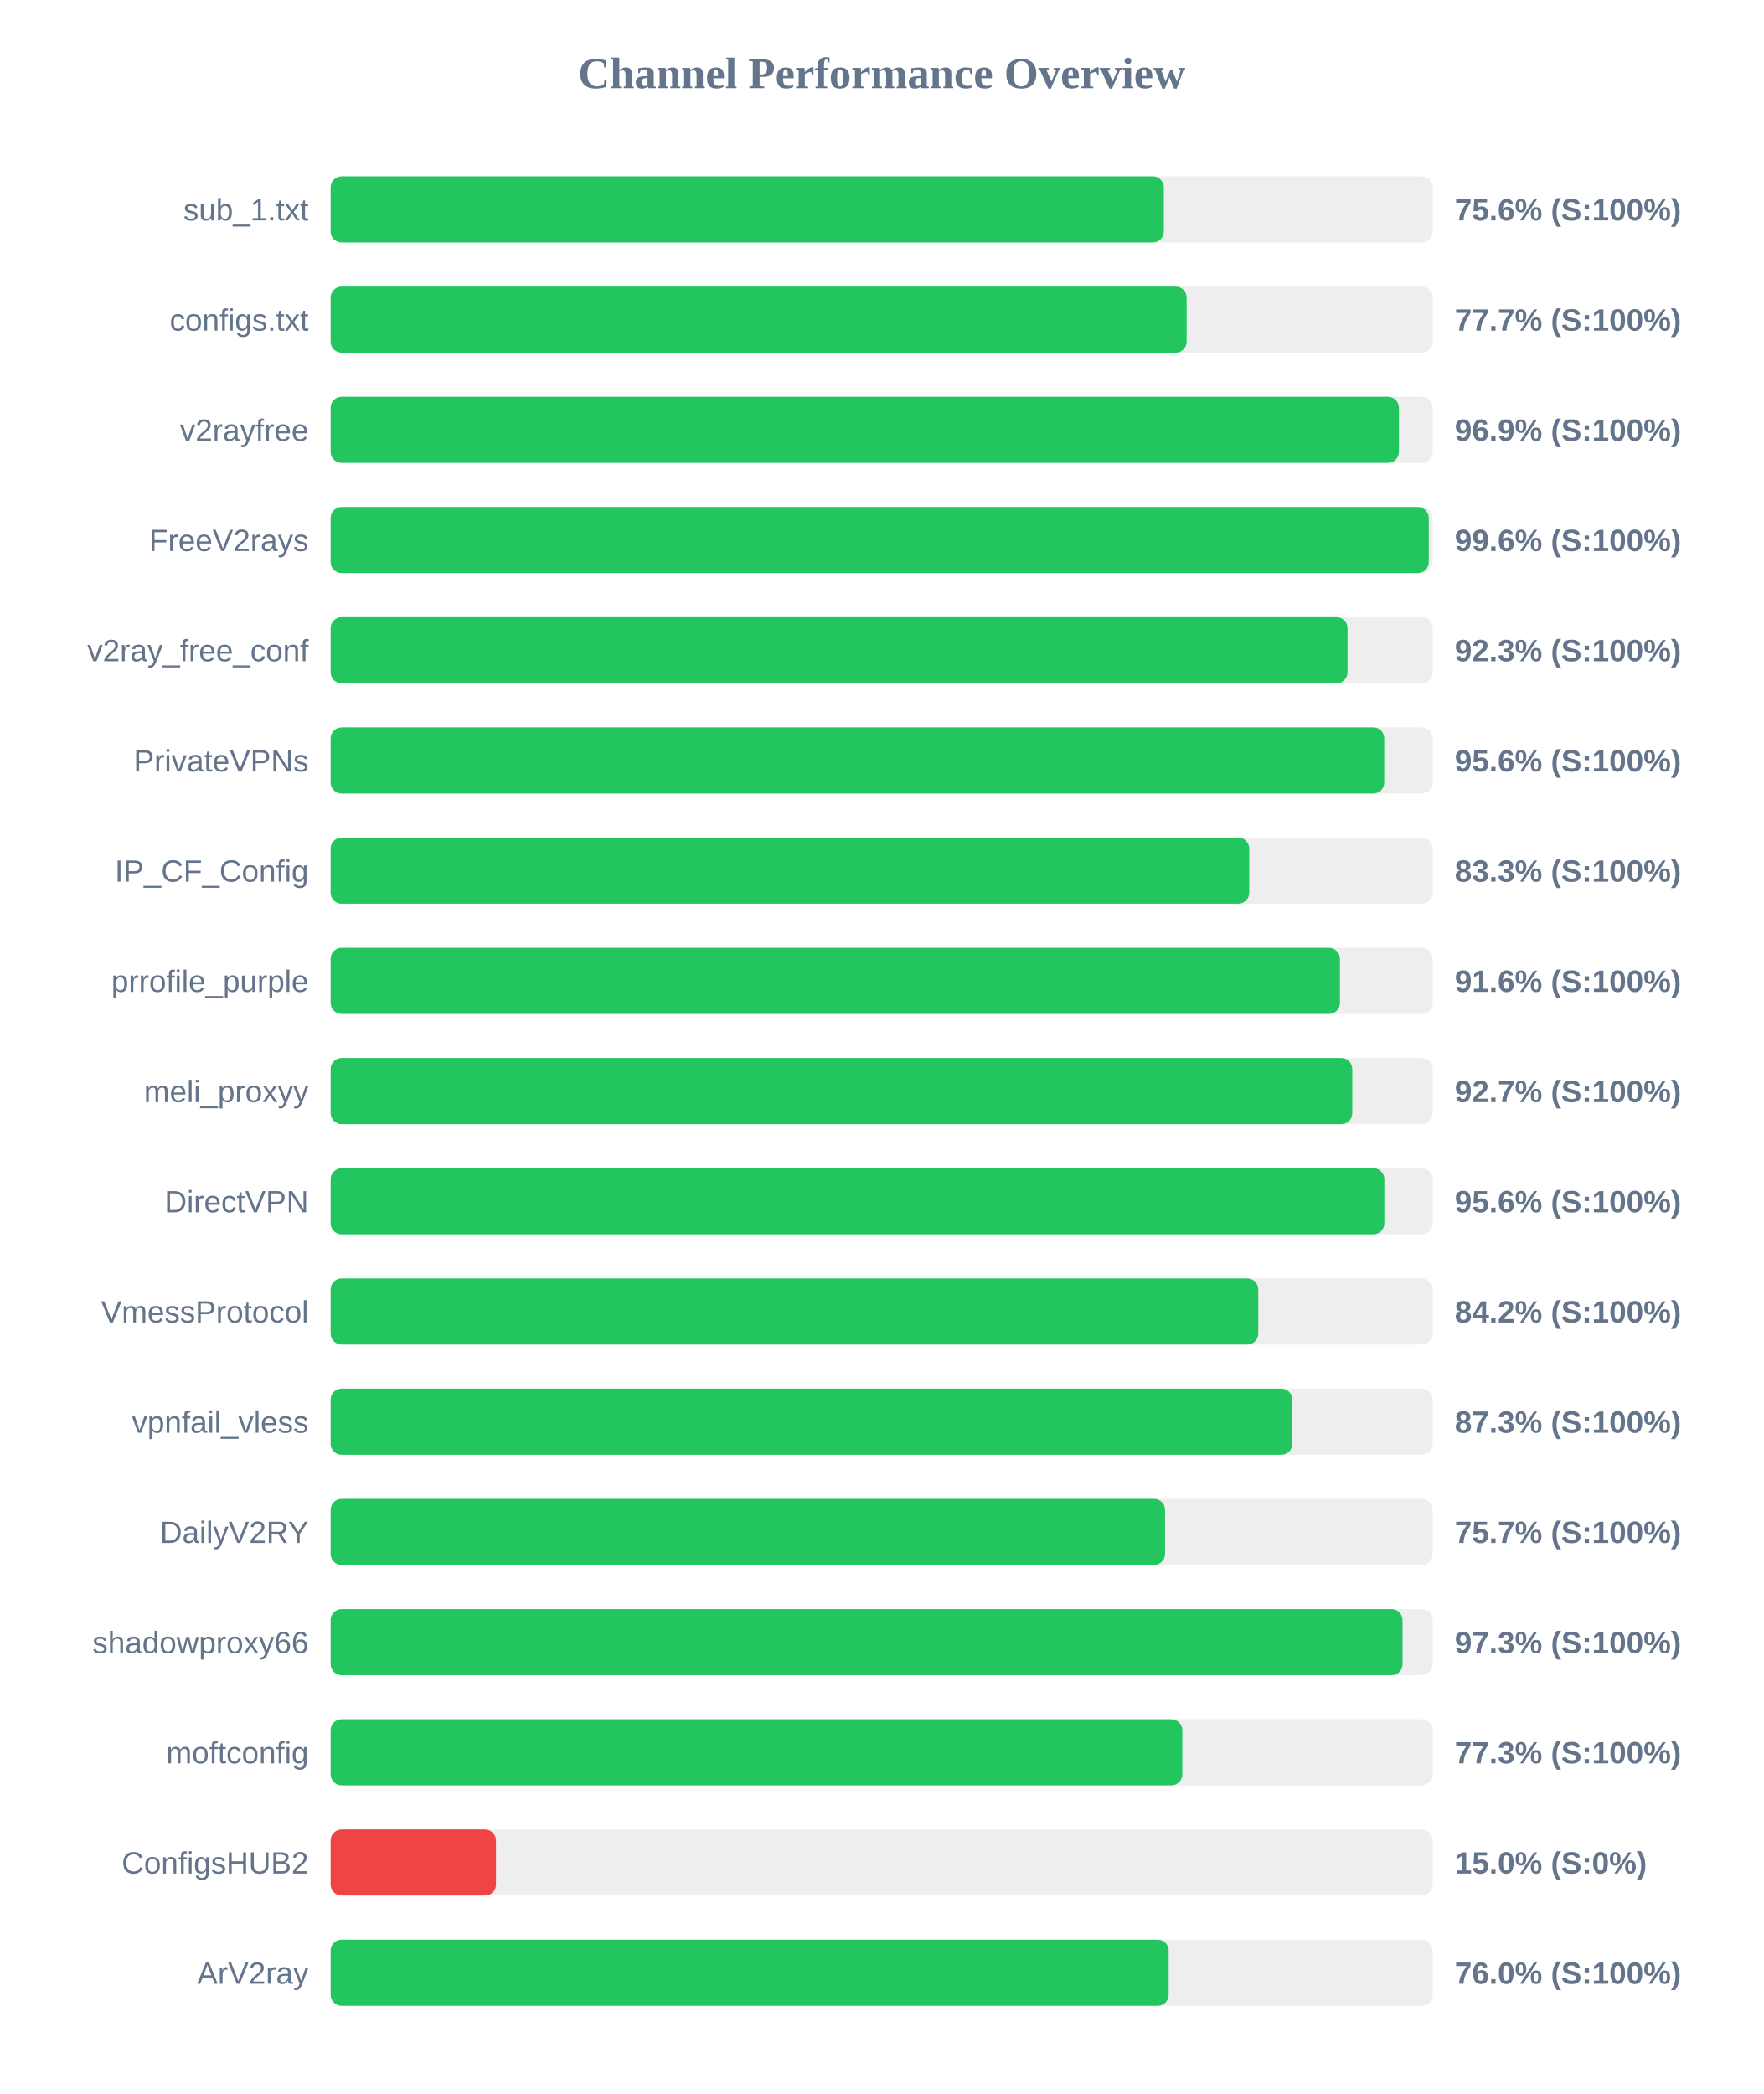
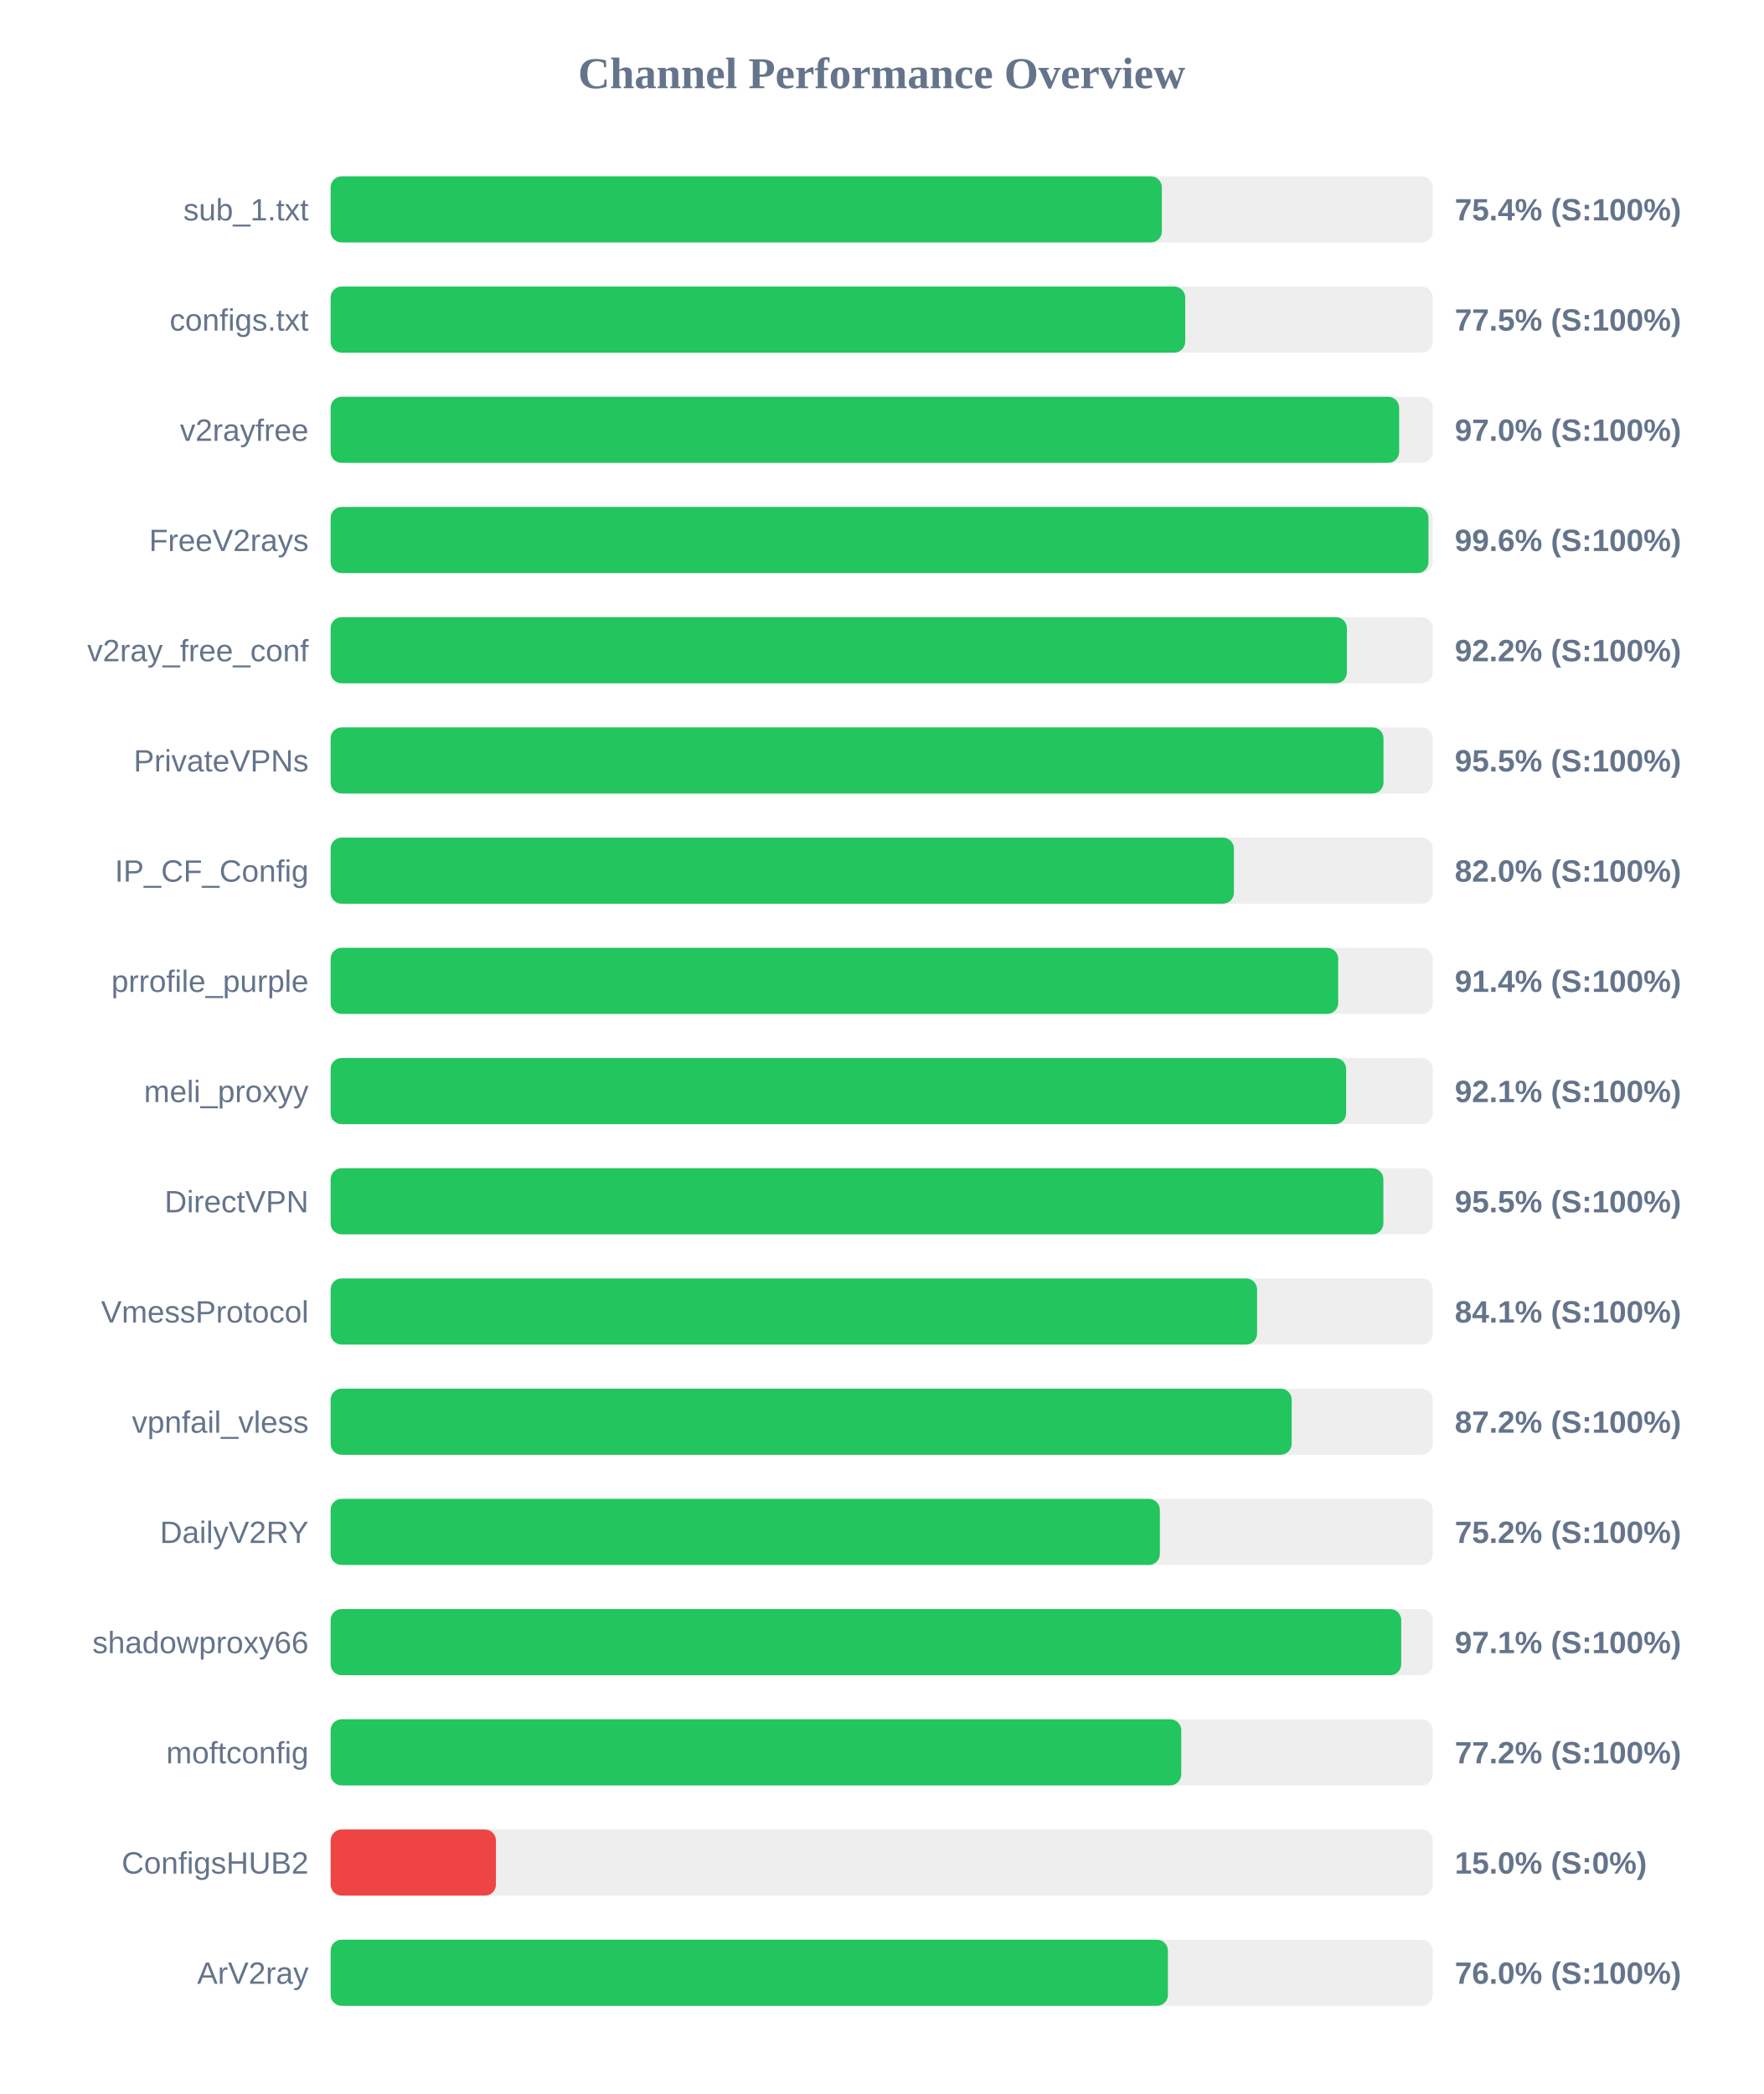
<svg xmlns="http://www.w3.org/2000/svg" width="800" height="950" version="1.1">
  <style>
        .row { font: 14px Arial; fill: #64748b; }
        .score { font: bold 14px Arial; fill: #64748b; }
    </style>
  <text x="400" y="40" text-anchor="middle" font-size="20px" font-weight="bold" fill="#64748b">Channel Performance Overview</text>
  <rect x="150" y="80" width="500" height="30" fill="#eee" rx="5" />
-   <rect x="150" y="80" width="378.0" height="30" fill="#22c55e" rx="5" />
+   <rect x="150" y="80" width="377.1" height="30" fill="#22c55e" rx="5" />
  <text x="140" y="100" text-anchor="end" class="row">sub_1.txt</text>
-   <text x="660" y="100" text-anchor="start" class="score">75.6% (S:100%)</text>
+   <text x="660" y="100" text-anchor="start" class="score">75.4% (S:100%)</text>
  <rect x="150" y="130" width="500" height="30" fill="#eee" rx="5" />
-   <rect x="150" y="130" width="388.35" height="30" fill="#22c55e" rx="5" />
+   <rect x="150" y="130" width="387.7" height="30" fill="#22c55e" rx="5" />
  <text x="140" y="150" text-anchor="end" class="row">configs.txt</text>
-   <text x="660" y="150" text-anchor="start" class="score">77.7% (S:100%)</text>
+   <text x="660" y="150" text-anchor="start" class="score">77.5% (S:100%)</text>
  <rect x="150" y="180" width="500" height="30" fill="#eee" rx="5" />
-   <rect x="150" y="180" width="484.65" height="30" fill="#22c55e" rx="5" />
+   <rect x="150" y="180" width="484.75" height="30" fill="#22c55e" rx="5" />
  <text x="140" y="200" text-anchor="end" class="row">v2rayfree</text>
-   <text x="660" y="200" text-anchor="start" class="score">96.9% (S:100%)</text>
+   <text x="660" y="200" text-anchor="start" class="score">97.0% (S:100%)</text>
  <rect x="150" y="230" width="500" height="30" fill="#eee" rx="5" />
-   <rect x="150" y="230" width="498.2" height="30" fill="#22c55e" rx="5" />
+   <rect x="150" y="230" width="498.05" height="30" fill="#22c55e" rx="5" />
  <text x="140" y="250" text-anchor="end" class="row">FreeV2rays</text>
  <text x="660" y="250" text-anchor="start" class="score">99.6% (S:100%)</text>
  <rect x="150" y="280" width="500" height="30" fill="#eee" rx="5" />
-   <rect x="150" y="280" width="461.35" height="30" fill="#22c55e" rx="5" />
+   <rect x="150" y="280" width="461.05" height="30" fill="#22c55e" rx="5" />
  <text x="140" y="300" text-anchor="end" class="row">v2ray_free_conf</text>
-   <text x="660" y="300" text-anchor="start" class="score">92.3% (S:100%)</text>
+   <text x="660" y="300" text-anchor="start" class="score">92.2% (S:100%)</text>
  <rect x="150" y="330" width="500" height="30" fill="#eee" rx="5" />
-   <rect x="150" y="330" width="478.0" height="30" fill="#22c55e" rx="5" />
+   <rect x="150" y="330" width="477.65" height="30" fill="#22c55e" rx="5" />
  <text x="140" y="350" text-anchor="end" class="row">PrivateVPNs</text>
-   <text x="660" y="350" text-anchor="start" class="score">95.6% (S:100%)</text>
+   <text x="660" y="350" text-anchor="start" class="score">95.5% (S:100%)</text>
  <rect x="150" y="380" width="500" height="30" fill="#eee" rx="5" />
-   <rect x="150" y="380" width="416.75" height="30" fill="#22c55e" rx="5" />
+   <rect x="150" y="380" width="409.8" height="30" fill="#22c55e" rx="5" />
  <text x="140" y="400" text-anchor="end" class="row">IP_CF_Config</text>
-   <text x="660" y="400" text-anchor="start" class="score">83.3% (S:100%)</text>
+   <text x="660" y="400" text-anchor="start" class="score">82.0% (S:100%)</text>
  <rect x="150" y="430" width="500" height="30" fill="#eee" rx="5" />
-   <rect x="150" y="430" width="457.9" height="30" fill="#22c55e" rx="5" />
+   <rect x="150" y="430" width="457.1" height="30" fill="#22c55e" rx="5" />
  <text x="140" y="450" text-anchor="end" class="row">prrofile_purple</text>
-   <text x="660" y="450" text-anchor="start" class="score">91.6% (S:100%)</text>
+   <text x="660" y="450" text-anchor="start" class="score">91.4% (S:100%)</text>
  <rect x="150" y="480" width="500" height="30" fill="#eee" rx="5" />
-   <rect x="150" y="480" width="463.5" height="30" fill="#22c55e" rx="5" />
+   <rect x="150" y="480" width="460.7" height="30" fill="#22c55e" rx="5" />
  <text x="140" y="500" text-anchor="end" class="row">meli_proxyy</text>
-   <text x="660" y="500" text-anchor="start" class="score">92.7% (S:100%)</text>
+   <text x="660" y="500" text-anchor="start" class="score">92.1% (S:100%)</text>
  <rect x="150" y="530" width="500" height="30" fill="#eee" rx="5" />
-   <rect x="150" y="530" width="478.05" height="30" fill="#22c55e" rx="5" />
+   <rect x="150" y="530" width="477.6" height="30" fill="#22c55e" rx="5" />
  <text x="140" y="550" text-anchor="end" class="row">DirectVPN</text>
-   <text x="660" y="550" text-anchor="start" class="score">95.6% (S:100%)</text>
+   <text x="660" y="550" text-anchor="start" class="score">95.5% (S:100%)</text>
  <rect x="150" y="580" width="500" height="30" fill="#eee" rx="5" />
-   <rect x="150" y="580" width="420.85" height="30" fill="#22c55e" rx="5" />
+   <rect x="150" y="580" width="420.3" height="30" fill="#22c55e" rx="5" />
  <text x="140" y="600" text-anchor="end" class="row">VmessProtocol</text>
-   <text x="660" y="600" text-anchor="start" class="score">84.2% (S:100%)</text>
+   <text x="660" y="600" text-anchor="start" class="score">84.1% (S:100%)</text>
  <rect x="150" y="630" width="500" height="30" fill="#eee" rx="5" />
-   <rect x="150" y="630" width="436.3" height="30" fill="#22c55e" rx="5" />
+   <rect x="150" y="630" width="436.0" height="30" fill="#22c55e" rx="5" />
  <text x="140" y="650" text-anchor="end" class="row">vpnfail_vless</text>
-   <text x="660" y="650" text-anchor="start" class="score">87.3% (S:100%)</text>
+   <text x="660" y="650" text-anchor="start" class="score">87.2% (S:100%)</text>
  <rect x="150" y="680" width="500" height="30" fill="#eee" rx="5" />
-   <rect x="150" y="680" width="378.55" height="30" fill="#22c55e" rx="5" />
+   <rect x="150" y="680" width="376.2" height="30" fill="#22c55e" rx="5" />
  <text x="140" y="700" text-anchor="end" class="row">DailyV2RY</text>
-   <text x="660" y="700" text-anchor="start" class="score">75.7% (S:100%)</text>
+   <text x="660" y="700" text-anchor="start" class="score">75.2% (S:100%)</text>
  <rect x="150" y="730" width="500" height="30" fill="#eee" rx="5" />
-   <rect x="150" y="730" width="486.3" height="30" fill="#22c55e" rx="5" />
+   <rect x="150" y="730" width="485.7" height="30" fill="#22c55e" rx="5" />
  <text x="140" y="750" text-anchor="end" class="row">shadowproxy66</text>
-   <text x="660" y="750" text-anchor="start" class="score">97.3% (S:100%)</text>
+   <text x="660" y="750" text-anchor="start" class="score">97.1% (S:100%)</text>
  <rect x="150" y="780" width="500" height="30" fill="#eee" rx="5" />
-   <rect x="150" y="780" width="386.4" height="30" fill="#22c55e" rx="5" />
+   <rect x="150" y="780" width="385.9" height="30" fill="#22c55e" rx="5" />
  <text x="140" y="800" text-anchor="end" class="row">moftconfig</text>
-   <text x="660" y="800" text-anchor="start" class="score">77.3% (S:100%)</text>
+   <text x="660" y="800" text-anchor="start" class="score">77.2% (S:100%)</text>
  <rect x="150" y="830" width="500" height="30" fill="#eee" rx="5" />
  <rect x="150" y="830" width="75.0" height="30" fill="#ef4444" rx="5" />
  <text x="140" y="850" text-anchor="end" class="row">ConfigsHUB2</text>
  <text x="660" y="850" text-anchor="start" class="score">15.0% (S:0%)</text>
  <rect x="150" y="880" width="500" height="30" fill="#eee" rx="5" />
-   <rect x="150" y="880" width="380.2" height="30" fill="#22c55e" rx="5" />
+   <rect x="150" y="880" width="379.85" height="30" fill="#22c55e" rx="5" />
  <text x="140" y="900" text-anchor="end" class="row">ArV2ray</text>
  <text x="660" y="900" text-anchor="start" class="score">76.0% (S:100%)</text>
</svg>
